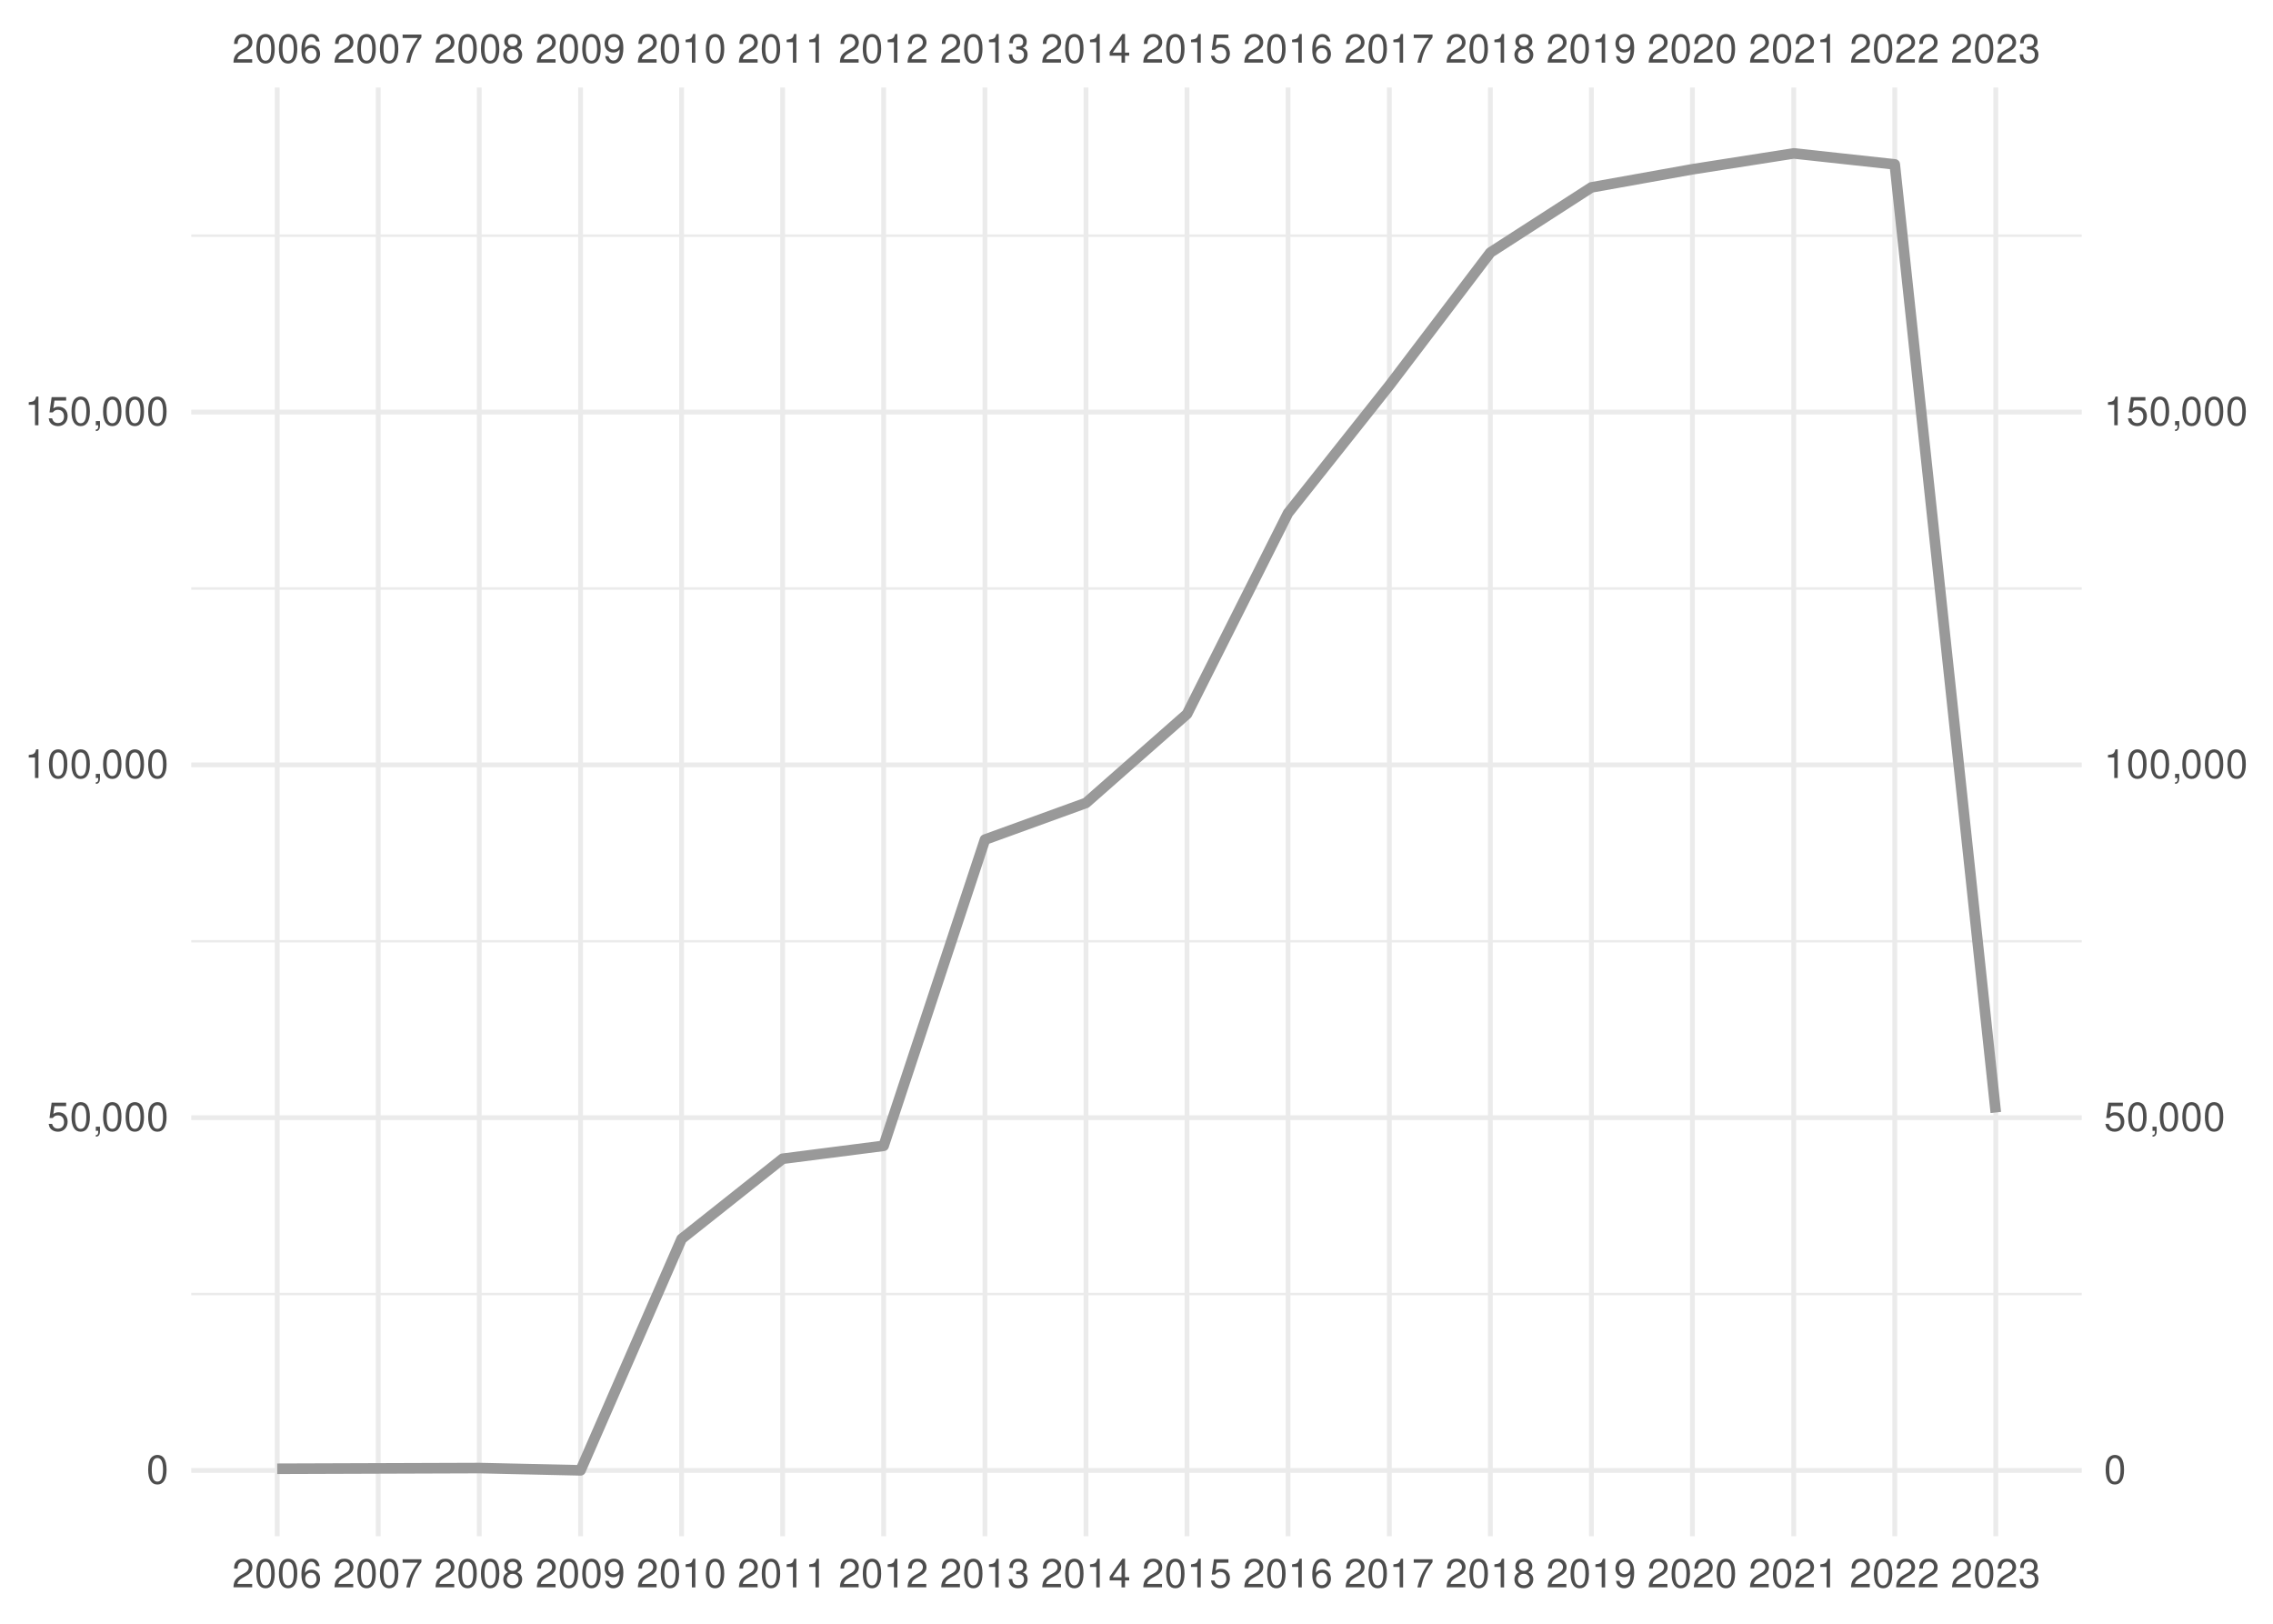
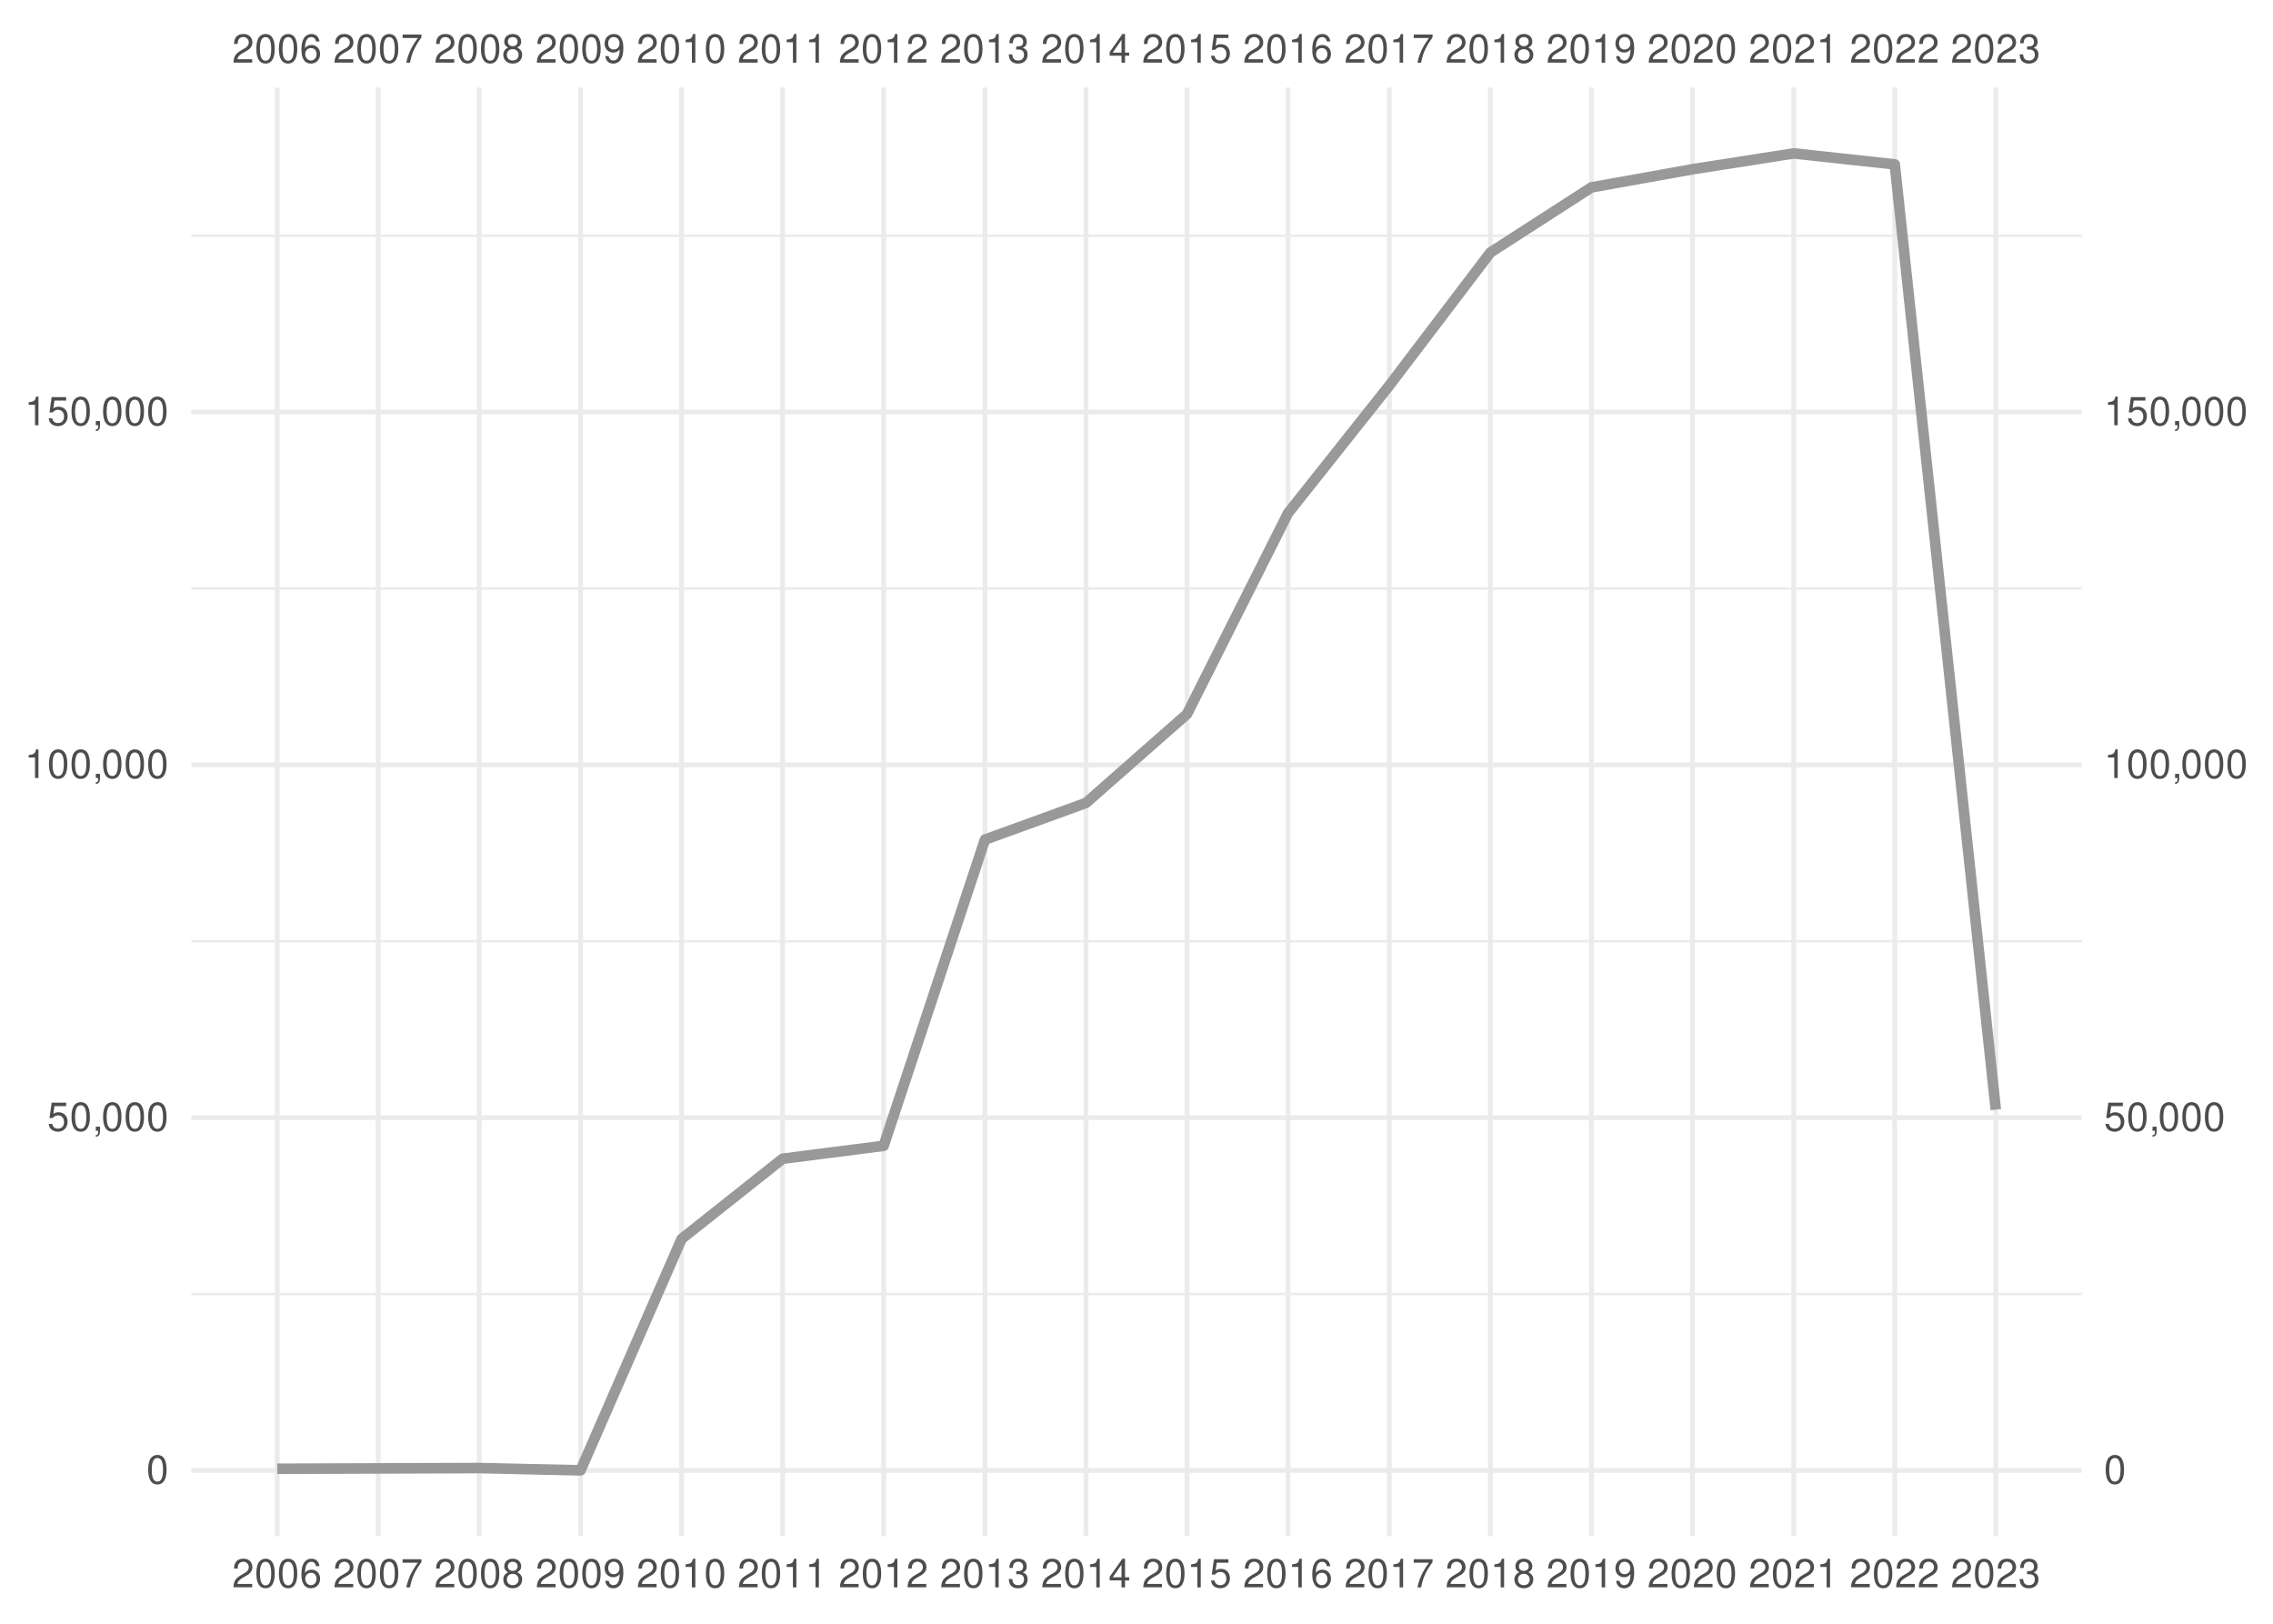
<svg xmlns="http://www.w3.org/2000/svg" xmlns:xlink="http://www.w3.org/1999/xlink" width="504pt" height="360pt" viewBox="0 0 504 360" version="1.1">
  <defs>
    <g>
      <symbol overflow="visible" id="glyph0-0">
        <path style="stroke:none;" d="" />
      </symbol>
      <symbol overflow="visible" id="glyph0-1">
        <path style="stroke:none;" d="M 4.453 -0.766 L 1.172 -0.766 C 1.25 -1.297 1.531 -1.625 2.297 -2.094 L 3.172 -2.594 C 4.047 -3.062 4.5 -3.719 4.5 -4.5 C 4.5 -5.031 4.281 -5.531 3.922 -5.875 C 3.547 -6.203 3.094 -6.359 2.5 -6.359 C 1.703 -6.359 1.125 -6.078 0.781 -5.531 C 0.547 -5.203 0.453 -4.797 0.438 -4.156 L 1.219 -4.156 C 1.234 -4.594 1.297 -4.844 1.406 -5.062 C 1.594 -5.438 2 -5.688 2.469 -5.688 C 3.172 -5.688 3.703 -5.172 3.703 -4.484 C 3.703 -3.969 3.406 -3.531 2.859 -3.219 L 2.047 -2.75 C 0.75 -2 0.375 -1.406 0.297 -0.016 L 4.453 -0.016 Z M 4.453 -0.766 " />
      </symbol>
      <symbol overflow="visible" id="glyph0-2">
        <path style="stroke:none;" d="M 2.422 -6.359 C 1.844 -6.359 1.312 -6.094 0.984 -5.672 C 0.578 -5.109 0.375 -4.25 0.375 -3.078 C 0.375 -0.938 1.078 0.203 2.422 0.203 C 3.734 0.203 4.453 -0.938 4.453 -3.031 C 4.453 -4.25 4.266 -5.078 3.859 -5.672 C 3.531 -6.109 3.016 -6.359 2.422 -6.359 Z M 2.422 -5.672 C 3.25 -5.672 3.672 -4.828 3.672 -3.094 C 3.672 -1.281 3.266 -0.438 2.406 -0.438 C 1.578 -0.438 1.172 -1.312 1.172 -3.062 C 1.172 -4.828 1.578 -5.672 2.422 -5.672 Z M 2.422 -5.672 " />
      </symbol>
      <symbol overflow="visible" id="glyph0-3">
        <path style="stroke:none;" d="M 4.375 -4.703 C 4.234 -5.75 3.562 -6.359 2.609 -6.359 C 1.922 -6.359 1.312 -6.031 0.938 -5.453 C 0.547 -4.828 0.375 -4.062 0.375 -2.906 C 0.375 -1.828 0.531 -1.156 0.906 -0.594 C 1.234 -0.078 1.781 0.203 2.469 0.203 C 3.656 0.203 4.516 -0.688 4.516 -1.922 C 4.516 -3.094 3.719 -3.922 2.609 -3.922 C 1.984 -3.922 1.5 -3.688 1.172 -3.234 C 1.172 -4.797 1.672 -5.672 2.562 -5.672 C 3.109 -5.672 3.484 -5.328 3.609 -4.703 Z M 2.5 -3.234 C 3.25 -3.234 3.719 -2.703 3.719 -1.859 C 3.719 -1.062 3.188 -0.484 2.484 -0.484 C 1.766 -0.484 1.219 -1.094 1.219 -1.906 C 1.219 -2.688 1.734 -3.234 2.5 -3.234 Z M 2.5 -3.234 " />
      </symbol>
      <symbol overflow="visible" id="glyph0-4">
        <path style="stroke:none;" d="M 4.578 -6.234 L 0.406 -6.234 L 0.406 -5.469 L 3.781 -5.469 C 2.281 -3.359 1.688 -2.047 1.219 0 L 2.047 0 C 2.391 -2 3.172 -3.719 4.578 -5.594 Z M 4.578 -6.234 " />
      </symbol>
      <symbol overflow="visible" id="glyph0-5">
        <path style="stroke:none;" d="M 3.438 -3.359 C 4.094 -3.75 4.297 -4.062 4.297 -4.656 C 4.297 -5.672 3.531 -6.359 2.422 -6.359 C 1.312 -6.359 0.547 -5.672 0.547 -4.672 C 0.547 -4.062 0.75 -3.75 1.391 -3.359 C 0.672 -2.984 0.328 -2.469 0.328 -1.766 C 0.328 -0.609 1.172 0.203 2.422 0.203 C 3.656 0.203 4.516 -0.609 4.516 -1.766 C 4.516 -2.469 4.156 -2.984 3.438 -3.359 Z M 2.422 -5.672 C 3.078 -5.672 3.5 -5.281 3.5 -4.641 C 3.5 -4.047 3.062 -3.656 2.422 -3.656 C 1.766 -3.656 1.344 -4.047 1.344 -4.656 C 1.344 -5.281 1.766 -5.672 2.422 -5.672 Z M 2.422 -3 C 3.188 -3 3.719 -2.484 3.719 -1.75 C 3.719 -0.984 3.203 -0.484 2.406 -0.484 C 1.641 -0.484 1.125 -1 1.125 -1.734 C 1.125 -2.5 1.641 -3 2.422 -3 Z M 2.422 -3 " />
      </symbol>
      <symbol overflow="visible" id="glyph0-6">
        <path style="stroke:none;" d="M 0.469 -1.453 C 0.609 -0.406 1.281 0.203 2.234 0.203 C 2.922 0.203 3.547 -0.125 3.922 -0.703 C 4.297 -1.328 4.484 -2.109 4.484 -3.25 C 4.484 -4.328 4.312 -5 3.953 -5.562 C 3.609 -6.094 3.062 -6.359 2.375 -6.359 C 1.188 -6.359 0.328 -5.469 0.328 -4.234 C 0.328 -3.062 1.125 -2.25 2.25 -2.25 C 2.844 -2.25 3.281 -2.453 3.672 -2.938 C 3.672 -1.359 3.172 -0.484 2.281 -0.484 C 1.734 -0.484 1.359 -0.828 1.234 -1.453 Z M 2.359 -5.688 C 3.094 -5.688 3.641 -5.078 3.641 -4.25 C 3.641 -3.469 3.109 -2.922 2.344 -2.922 C 1.594 -2.922 1.125 -3.453 1.125 -4.297 C 1.125 -5.109 1.641 -5.688 2.359 -5.688 Z M 2.359 -5.688 " />
      </symbol>
      <symbol overflow="visible" id="glyph0-7">
        <path style="stroke:none;" d="M 2.281 -4.531 L 2.281 0 L 3.047 0 L 3.047 -6.359 L 2.547 -6.359 C 2.266 -5.391 2.094 -5.25 0.891 -5.094 L 0.891 -4.531 Z M 2.281 -4.531 " />
      </symbol>
      <symbol overflow="visible" id="glyph0-8">
        <path style="stroke:none;" d="M 1.938 -2.922 L 2.359 -2.922 C 3.203 -2.922 3.656 -2.531 3.656 -1.766 C 3.656 -0.969 3.172 -0.484 2.375 -0.484 C 1.516 -0.484 1.109 -0.922 1.062 -1.844 L 0.281 -1.844 C 0.312 -1.344 0.406 -1 0.547 -0.719 C 0.875 -0.109 1.484 0.203 2.344 0.203 C 3.625 0.203 4.453 -0.578 4.453 -1.781 C 4.453 -2.594 4.141 -3.031 3.391 -3.297 C 3.969 -3.531 4.266 -3.969 4.266 -4.609 C 4.266 -5.703 3.547 -6.359 2.359 -6.359 C 1.109 -6.359 0.438 -5.656 0.406 -4.312 L 1.188 -4.312 C 1.203 -4.703 1.234 -4.922 1.328 -5.109 C 1.5 -5.469 1.891 -5.688 2.375 -5.688 C 3.062 -5.688 3.469 -5.266 3.469 -4.578 C 3.469 -4.141 3.312 -3.859 2.969 -3.719 C 2.766 -3.625 2.484 -3.594 1.938 -3.578 Z M 1.938 -2.922 " />
      </symbol>
      <symbol overflow="visible" id="glyph0-9">
        <path style="stroke:none;" d="M 2.875 -1.547 L 2.875 0 L 3.656 0 L 3.656 -1.547 L 4.578 -1.547 L 4.578 -2.234 L 3.656 -2.234 L 3.656 -6.359 L 3.078 -6.359 L 0.25 -2.359 L 0.25 -1.547 Z M 2.875 -2.234 L 0.922 -2.234 L 2.875 -5.047 Z M 2.875 -2.234 " />
      </symbol>
      <symbol overflow="visible" id="glyph0-10">
        <path style="stroke:none;" d="M 4.188 -6.234 L 0.969 -6.234 L 0.5 -2.844 L 1.219 -2.844 C 1.578 -3.266 1.875 -3.422 2.359 -3.422 C 3.203 -3.422 3.719 -2.844 3.719 -1.922 C 3.719 -1.031 3.203 -0.484 2.359 -0.484 C 1.688 -0.484 1.266 -0.828 1.078 -1.531 L 0.312 -1.531 C 0.406 -1.016 0.5 -0.781 0.688 -0.547 C 1.031 -0.078 1.672 0.203 2.375 0.203 C 3.641 0.203 4.516 -0.719 4.516 -2.031 C 4.516 -3.266 3.688 -4.109 2.5 -4.109 C 2.062 -4.109 1.703 -4 1.344 -3.734 L 1.594 -5.469 L 4.188 -5.469 Z M 4.188 -6.234 " />
      </symbol>
      <symbol overflow="visible" id="glyph0-11">
        <path style="stroke:none;" d="M 0.766 -0.922 L 0.766 0 L 1.297 0 L 1.297 0.156 C 1.297 0.766 1.172 0.938 0.766 0.953 L 0.766 1.297 C 1.344 1.312 1.688 0.891 1.688 0.141 L 1.688 -0.922 Z M 0.766 -0.922 " />
      </symbol>
    </g>
    <clipPath id="clip1">
      <path d="M 42.41 286 L 461.59 286 L 461.59 288 L 42.41 288 Z M 42.41 286 " />
    </clipPath>
    <clipPath id="clip2">
      <path d="M 42.41 208 L 461.59 208 L 461.59 209 L 42.41 209 Z M 42.41 208 " />
    </clipPath>
    <clipPath id="clip3">
      <path d="M 42.41 130 L 461.59 130 L 461.59 131 L 42.41 131 Z M 42.41 130 " />
    </clipPath>
    <clipPath id="clip4">
      <path d="M 42.41 51 L 461.59 51 L 461.59 53 L 42.41 53 Z M 42.41 51 " />
    </clipPath>
    <clipPath id="clip5">
      <path d="M 42.41 325 L 461.59 325 L 461.59 327 L 42.41 327 Z M 42.41 325 " />
    </clipPath>
    <clipPath id="clip6">
      <path d="M 42.41 247 L 461.59 247 L 461.59 249 L 42.41 249 Z M 42.41 247 " />
    </clipPath>
    <clipPath id="clip7">
      <path d="M 42.41 169 L 461.59 169 L 461.59 171 L 42.41 171 Z M 42.41 169 " />
    </clipPath>
    <clipPath id="clip8">
      <path d="M 42.41 90 L 461.59 90 L 461.59 92 L 42.41 92 Z M 42.41 90 " />
    </clipPath>
    <clipPath id="clip9">
      <path d="M 60 19.41 L 62 19.41 L 62 340.59 L 60 340.59 Z M 60 19.41 " />
    </clipPath>
    <clipPath id="clip10">
      <path d="M 83 19.41 L 85 19.41 L 85 340.59 L 83 340.59 Z M 83 19.41 " />
    </clipPath>
    <clipPath id="clip11">
      <path d="M 105 19.41 L 107 19.41 L 107 340.59 L 105 340.59 Z M 105 19.41 " />
    </clipPath>
    <clipPath id="clip12">
      <path d="M 128 19.41 L 130 19.41 L 130 340.59 L 128 340.59 Z M 128 19.41 " />
    </clipPath>
    <clipPath id="clip13">
      <path d="M 150 19.41 L 152 19.41 L 152 340.59 L 150 340.59 Z M 150 19.41 " />
    </clipPath>
    <clipPath id="clip14">
      <path d="M 173 19.41 L 175 19.41 L 175 340.59 L 173 340.59 Z M 173 19.41 " />
    </clipPath>
    <clipPath id="clip15">
      <path d="M 195 19.41 L 197 19.41 L 197 340.59 L 195 340.59 Z M 195 19.41 " />
    </clipPath>
    <clipPath id="clip16">
      <path d="M 217 19.41 L 219 19.41 L 219 340.59 L 217 340.59 Z M 217 19.41 " />
    </clipPath>
    <clipPath id="clip17">
      <path d="M 240 19.41 L 242 19.41 L 242 340.59 L 240 340.59 Z M 240 19.41 " />
    </clipPath>
    <clipPath id="clip18">
      <path d="M 262 19.41 L 264 19.41 L 264 340.59 L 262 340.59 Z M 262 19.41 " />
    </clipPath>
    <clipPath id="clip19">
      <path d="M 285 19.41 L 287 19.41 L 287 340.59 L 285 340.59 Z M 285 19.41 " />
    </clipPath>
    <clipPath id="clip20">
      <path d="M 307 19.41 L 309 19.41 L 309 340.59 L 307 340.59 Z M 307 19.41 " />
    </clipPath>
    <clipPath id="clip21">
      <path d="M 329 19.41 L 331 19.41 L 331 340.59 L 329 340.59 Z M 329 19.41 " />
    </clipPath>
    <clipPath id="clip22">
      <path d="M 352 19.41 L 354 19.41 L 354 340.59 L 352 340.59 Z M 352 19.41 " />
    </clipPath>
    <clipPath id="clip23">
      <path d="M 374 19.41 L 376 19.41 L 376 340.59 L 374 340.59 Z M 374 19.41 " />
    </clipPath>
    <clipPath id="clip24">
      <path d="M 397 19.41 L 399 19.41 L 399 340.59 L 397 340.59 Z M 397 19.41 " />
    </clipPath>
    <clipPath id="clip25">
      <path d="M 419 19.41 L 421 19.41 L 421 340.59 L 419 340.59 Z M 419 19.41 " />
    </clipPath>
    <clipPath id="clip26">
      <path d="M 442 19.41 L 444 19.41 L 444 340.59 L 442 340.59 Z M 442 19.41 " />
    </clipPath>
  </defs>
  <g id="surface41">
    <rect x="0" y="0" width="504" height="360" style="fill:rgb(100%,100%,100%);fill-opacity:1;stroke:none;" />
    <g clip-path="url(#clip1)" clip-rule="nonzero">
      <path style="fill:none;stroke-width:0.533;stroke-linecap:butt;stroke-linejoin:round;stroke:rgb(92.157%,92.157%,92.157%);stroke-opacity:1;stroke-miterlimit:10;" d="M 42.41 286.902 L 461.59 286.902 " />
    </g>
    <g clip-path="url(#clip2)" clip-rule="nonzero">
      <path style="fill:none;stroke-width:0.533;stroke-linecap:butt;stroke-linejoin:round;stroke:rgb(92.157%,92.157%,92.157%);stroke-opacity:1;stroke-miterlimit:10;" d="M 42.41 208.688 L 461.59 208.688 " />
    </g>
    <g clip-path="url(#clip3)" clip-rule="nonzero">
      <path style="fill:none;stroke-width:0.533;stroke-linecap:butt;stroke-linejoin:round;stroke:rgb(92.157%,92.157%,92.157%);stroke-opacity:1;stroke-miterlimit:10;" d="M 42.41 130.473 L 461.59 130.473 " />
    </g>
    <g clip-path="url(#clip4)" clip-rule="nonzero">
      <path style="fill:none;stroke-width:0.533;stroke-linecap:butt;stroke-linejoin:round;stroke:rgb(92.157%,92.157%,92.157%);stroke-opacity:1;stroke-miterlimit:10;" d="M 42.41 52.258 L 461.59 52.258 " />
    </g>
    <g clip-path="url(#clip5)" clip-rule="nonzero">
      <path style="fill:none;stroke-width:1.067;stroke-linecap:butt;stroke-linejoin:round;stroke:rgb(92.157%,92.157%,92.157%);stroke-opacity:1;stroke-miterlimit:10;" d="M 42.41 326.012 L 461.59 326.012 " />
    </g>
    <g clip-path="url(#clip6)" clip-rule="nonzero">
      <path style="fill:none;stroke-width:1.067;stroke-linecap:butt;stroke-linejoin:round;stroke:rgb(92.157%,92.157%,92.157%);stroke-opacity:1;stroke-miterlimit:10;" d="M 42.41 247.797 L 461.59 247.797 " />
    </g>
    <g clip-path="url(#clip7)" clip-rule="nonzero">
      <path style="fill:none;stroke-width:1.067;stroke-linecap:butt;stroke-linejoin:round;stroke:rgb(92.157%,92.157%,92.157%);stroke-opacity:1;stroke-miterlimit:10;" d="M 42.41 169.578 L 461.59 169.578 " />
    </g>
    <g clip-path="url(#clip8)" clip-rule="nonzero">
      <path style="fill:none;stroke-width:1.067;stroke-linecap:butt;stroke-linejoin:round;stroke:rgb(92.157%,92.157%,92.157%);stroke-opacity:1;stroke-miterlimit:10;" d="M 42.41 91.363 L 461.59 91.363 " />
    </g>
    <g clip-path="url(#clip9)" clip-rule="nonzero">
      <path style="fill:none;stroke-width:1.067;stroke-linecap:butt;stroke-linejoin:round;stroke:rgb(92.157%,92.157%,92.157%);stroke-opacity:1;stroke-miterlimit:10;" d="M 61.465 340.59 L 61.465 19.41 " />
    </g>
    <g clip-path="url(#clip10)" clip-rule="nonzero">
      <path style="fill:none;stroke-width:1.067;stroke-linecap:butt;stroke-linejoin:round;stroke:rgb(92.157%,92.157%,92.157%);stroke-opacity:1;stroke-miterlimit:10;" d="M 83.867 340.59 L 83.867 19.41 " />
    </g>
    <g clip-path="url(#clip11)" clip-rule="nonzero">
      <path style="fill:none;stroke-width:1.067;stroke-linecap:butt;stroke-linejoin:round;stroke:rgb(92.157%,92.157%,92.157%);stroke-opacity:1;stroke-miterlimit:10;" d="M 106.266 340.59 L 106.266 19.41 " />
    </g>
    <g clip-path="url(#clip12)" clip-rule="nonzero">
      <path style="fill:none;stroke-width:1.067;stroke-linecap:butt;stroke-linejoin:round;stroke:rgb(92.157%,92.157%,92.157%);stroke-opacity:1;stroke-miterlimit:10;" d="M 128.73 340.59 L 128.73 19.41 " />
    </g>
    <g clip-path="url(#clip13)" clip-rule="nonzero">
      <path style="fill:none;stroke-width:1.067;stroke-linecap:butt;stroke-linejoin:round;stroke:rgb(92.157%,92.157%,92.157%);stroke-opacity:1;stroke-miterlimit:10;" d="M 151.133 340.59 L 151.133 19.41 " />
    </g>
    <g clip-path="url(#clip14)" clip-rule="nonzero">
      <path style="fill:none;stroke-width:1.067;stroke-linecap:butt;stroke-linejoin:round;stroke:rgb(92.157%,92.157%,92.157%);stroke-opacity:1;stroke-miterlimit:10;" d="M 173.535 340.59 L 173.535 19.41 " />
    </g>
    <g clip-path="url(#clip15)" clip-rule="nonzero">
      <path style="fill:none;stroke-width:1.067;stroke-linecap:butt;stroke-linejoin:round;stroke:rgb(92.157%,92.157%,92.157%);stroke-opacity:1;stroke-miterlimit:10;" d="M 195.934 340.59 L 195.934 19.41 " />
    </g>
    <g clip-path="url(#clip16)" clip-rule="nonzero">
      <path style="fill:none;stroke-width:1.067;stroke-linecap:butt;stroke-linejoin:round;stroke:rgb(92.157%,92.157%,92.157%);stroke-opacity:1;stroke-miterlimit:10;" d="M 218.398 340.59 L 218.398 19.41 " />
    </g>
    <g clip-path="url(#clip17)" clip-rule="nonzero">
      <path style="fill:none;stroke-width:1.067;stroke-linecap:butt;stroke-linejoin:round;stroke:rgb(92.157%,92.157%,92.157%);stroke-opacity:1;stroke-miterlimit:10;" d="M 240.801 340.59 L 240.801 19.41 " />
    </g>
    <g clip-path="url(#clip18)" clip-rule="nonzero">
      <path style="fill:none;stroke-width:1.067;stroke-linecap:butt;stroke-linejoin:round;stroke:rgb(92.157%,92.157%,92.157%);stroke-opacity:1;stroke-miterlimit:10;" d="M 263.199 340.59 L 263.199 19.41 " />
    </g>
    <g clip-path="url(#clip19)" clip-rule="nonzero">
      <path style="fill:none;stroke-width:1.067;stroke-linecap:butt;stroke-linejoin:round;stroke:rgb(92.157%,92.157%,92.157%);stroke-opacity:1;stroke-miterlimit:10;" d="M 285.602 340.59 L 285.602 19.41 " />
    </g>
    <g clip-path="url(#clip20)" clip-rule="nonzero">
      <path style="fill:none;stroke-width:1.067;stroke-linecap:butt;stroke-linejoin:round;stroke:rgb(92.157%,92.157%,92.157%);stroke-opacity:1;stroke-miterlimit:10;" d="M 308.066 340.59 L 308.066 19.41 " />
    </g>
    <g clip-path="url(#clip21)" clip-rule="nonzero">
      <path style="fill:none;stroke-width:1.067;stroke-linecap:butt;stroke-linejoin:round;stroke:rgb(92.157%,92.157%,92.157%);stroke-opacity:1;stroke-miterlimit:10;" d="M 330.465 340.59 L 330.465 19.41 " />
    </g>
    <g clip-path="url(#clip22)" clip-rule="nonzero">
      <path style="fill:none;stroke-width:1.067;stroke-linecap:butt;stroke-linejoin:round;stroke:rgb(92.157%,92.157%,92.157%);stroke-opacity:1;stroke-miterlimit:10;" d="M 352.867 340.59 L 352.867 19.41 " />
    </g>
    <g clip-path="url(#clip23)" clip-rule="nonzero">
      <path style="fill:none;stroke-width:1.067;stroke-linecap:butt;stroke-linejoin:round;stroke:rgb(92.157%,92.157%,92.157%);stroke-opacity:1;stroke-miterlimit:10;" d="M 375.27 340.59 L 375.27 19.41 " />
    </g>
    <g clip-path="url(#clip24)" clip-rule="nonzero">
      <path style="fill:none;stroke-width:1.067;stroke-linecap:butt;stroke-linejoin:round;stroke:rgb(92.157%,92.157%,92.157%);stroke-opacity:1;stroke-miterlimit:10;" d="M 397.734 340.59 L 397.734 19.41 " />
    </g>
    <g clip-path="url(#clip25)" clip-rule="nonzero">
      <path style="fill:none;stroke-width:1.067;stroke-linecap:butt;stroke-linejoin:round;stroke:rgb(92.157%,92.157%,92.157%);stroke-opacity:1;stroke-miterlimit:10;" d="M 420.133 340.59 L 420.133 19.41 " />
    </g>
    <g clip-path="url(#clip26)" clip-rule="nonzero">
      <path style="fill:none;stroke-width:1.067;stroke-linecap:butt;stroke-linejoin:round;stroke:rgb(92.157%,92.157%,92.157%);stroke-opacity:1;stroke-miterlimit:10;" d="M 442.535 340.59 L 442.535 19.41 " />
    </g>
-     <path style="fill:none;stroke-width:2.347;stroke-linecap:butt;stroke-linejoin:round;stroke:rgb(60%,60%,60%);stroke-opacity:1;stroke-miterlimit:10;" d="M 61.465 325.637 L 106.266 325.484 L 128.73 325.988 L 151.133 274.68 L 173.535 256.906 L 195.934 254.039 L 218.398 186.152 L 240.801 178.02 L 263.199 158.309 L 285.602 113.762 L 308.066 85.469 L 330.465 55.988 L 352.867 41.547 L 375.27 37.531 L 397.734 34.012 L 420.133 36.445 L 442.535 246.645 " />
+     <path style="fill:none;stroke-width:2.347;stroke-linecap:butt;stroke-linejoin:round;stroke:rgb(60%,60%,60%);stroke-opacity:1;stroke-miterlimit:10;" d="M 61.465 325.637 L 106.266 325.484 L 128.73 325.988 L 151.133 274.68 L 173.535 256.906 L 195.934 254.039 L 218.398 186.152 L 240.801 178.02 L 263.199 158.309 L 285.602 113.762 L 308.066 85.469 L 330.465 55.988 L 352.867 41.547 L 375.27 37.531 L 397.734 34.012 L 420.133 36.445 L 442.535 246.008 " />
    <g style="fill:rgb(30.196%,30.196%,30.196%);fill-opacity:1;">
      <use xlink:href="#glyph0-1" x="51.465" y="13.896" />
      <use xlink:href="#glyph0-2" x="56.465" y="13.896" />
      <use xlink:href="#glyph0-2" x="61.465" y="13.896" />
      <use xlink:href="#glyph0-3" x="66.465" y="13.896" />
    </g>
    <g style="fill:rgb(30.196%,30.196%,30.196%);fill-opacity:1;">
      <use xlink:href="#glyph0-1" x="73.867" y="13.896" />
      <use xlink:href="#glyph0-2" x="78.867" y="13.896" />
      <use xlink:href="#glyph0-2" x="83.867" y="13.896" />
      <use xlink:href="#glyph0-4" x="88.867" y="13.896" />
    </g>
    <g style="fill:rgb(30.196%,30.196%,30.196%);fill-opacity:1;">
      <use xlink:href="#glyph0-1" x="96.266" y="13.896" />
      <use xlink:href="#glyph0-2" x="101.266" y="13.896" />
      <use xlink:href="#glyph0-2" x="106.266" y="13.896" />
      <use xlink:href="#glyph0-5" x="111.266" y="13.896" />
    </g>
    <g style="fill:rgb(30.196%,30.196%,30.196%);fill-opacity:1;">
      <use xlink:href="#glyph0-1" x="118.73" y="13.896" />
      <use xlink:href="#glyph0-2" x="123.73" y="13.896" />
      <use xlink:href="#glyph0-2" x="128.73" y="13.896" />
      <use xlink:href="#glyph0-6" x="133.73" y="13.896" />
    </g>
    <g style="fill:rgb(30.196%,30.196%,30.196%);fill-opacity:1;">
      <use xlink:href="#glyph0-1" x="141.133" y="13.896" />
      <use xlink:href="#glyph0-2" x="146.133" y="13.896" />
      <use xlink:href="#glyph0-7" x="151.133" y="13.896" />
      <use xlink:href="#glyph0-2" x="156.133" y="13.896" />
    </g>
    <g style="fill:rgb(30.196%,30.196%,30.196%);fill-opacity:1;">
      <use xlink:href="#glyph0-1" x="163.535" y="13.896" />
      <use xlink:href="#glyph0-2" x="168.535" y="13.896" />
      <use xlink:href="#glyph0-7" x="173.535" y="13.896" />
      <use xlink:href="#glyph0-7" x="178.535" y="13.896" />
    </g>
    <g style="fill:rgb(30.196%,30.196%,30.196%);fill-opacity:1;">
      <use xlink:href="#glyph0-1" x="185.934" y="13.896" />
      <use xlink:href="#glyph0-2" x="190.934" y="13.896" />
      <use xlink:href="#glyph0-7" x="195.934" y="13.896" />
      <use xlink:href="#glyph0-1" x="200.934" y="13.896" />
    </g>
    <g style="fill:rgb(30.196%,30.196%,30.196%);fill-opacity:1;">
      <use xlink:href="#glyph0-1" x="208.398" y="13.896" />
      <use xlink:href="#glyph0-2" x="213.398" y="13.896" />
      <use xlink:href="#glyph0-7" x="218.398" y="13.896" />
      <use xlink:href="#glyph0-8" x="223.398" y="13.896" />
    </g>
    <g style="fill:rgb(30.196%,30.196%,30.196%);fill-opacity:1;">
      <use xlink:href="#glyph0-1" x="230.801" y="13.896" />
      <use xlink:href="#glyph0-2" x="235.801" y="13.896" />
      <use xlink:href="#glyph0-7" x="240.801" y="13.896" />
      <use xlink:href="#glyph0-9" x="245.801" y="13.896" />
    </g>
    <g style="fill:rgb(30.196%,30.196%,30.196%);fill-opacity:1;">
      <use xlink:href="#glyph0-1" x="253.199" y="13.896" />
      <use xlink:href="#glyph0-2" x="258.199" y="13.896" />
      <use xlink:href="#glyph0-7" x="263.199" y="13.896" />
      <use xlink:href="#glyph0-10" x="268.199" y="13.896" />
    </g>
    <g style="fill:rgb(30.196%,30.196%,30.196%);fill-opacity:1;">
      <use xlink:href="#glyph0-1" x="275.602" y="13.896" />
      <use xlink:href="#glyph0-2" x="280.602" y="13.896" />
      <use xlink:href="#glyph0-7" x="285.602" y="13.896" />
      <use xlink:href="#glyph0-3" x="290.602" y="13.896" />
    </g>
    <g style="fill:rgb(30.196%,30.196%,30.196%);fill-opacity:1;">
      <use xlink:href="#glyph0-1" x="298.066" y="13.896" />
      <use xlink:href="#glyph0-2" x="303.066" y="13.896" />
      <use xlink:href="#glyph0-7" x="308.066" y="13.896" />
      <use xlink:href="#glyph0-4" x="313.066" y="13.896" />
    </g>
    <g style="fill:rgb(30.196%,30.196%,30.196%);fill-opacity:1;">
      <use xlink:href="#glyph0-1" x="320.465" y="13.896" />
      <use xlink:href="#glyph0-2" x="325.465" y="13.896" />
      <use xlink:href="#glyph0-7" x="330.465" y="13.896" />
      <use xlink:href="#glyph0-5" x="335.465" y="13.896" />
    </g>
    <g style="fill:rgb(30.196%,30.196%,30.196%);fill-opacity:1;">
      <use xlink:href="#glyph0-1" x="342.867" y="13.896" />
      <use xlink:href="#glyph0-2" x="347.867" y="13.896" />
      <use xlink:href="#glyph0-7" x="352.867" y="13.896" />
      <use xlink:href="#glyph0-6" x="357.867" y="13.896" />
    </g>
    <g style="fill:rgb(30.196%,30.196%,30.196%);fill-opacity:1;">
      <use xlink:href="#glyph0-1" x="365.27" y="13.896" />
      <use xlink:href="#glyph0-2" x="370.27" y="13.896" />
      <use xlink:href="#glyph0-1" x="375.27" y="13.896" />
      <use xlink:href="#glyph0-2" x="380.27" y="13.896" />
    </g>
    <g style="fill:rgb(30.196%,30.196%,30.196%);fill-opacity:1;">
      <use xlink:href="#glyph0-1" x="387.734" y="13.896" />
      <use xlink:href="#glyph0-2" x="392.734" y="13.896" />
      <use xlink:href="#glyph0-1" x="397.734" y="13.896" />
      <use xlink:href="#glyph0-7" x="402.734" y="13.896" />
    </g>
    <g style="fill:rgb(30.196%,30.196%,30.196%);fill-opacity:1;">
      <use xlink:href="#glyph0-1" x="410.133" y="13.896" />
      <use xlink:href="#glyph0-2" x="415.133" y="13.896" />
      <use xlink:href="#glyph0-1" x="420.133" y="13.896" />
      <use xlink:href="#glyph0-1" x="425.133" y="13.896" />
    </g>
    <g style="fill:rgb(30.196%,30.196%,30.196%);fill-opacity:1;">
      <use xlink:href="#glyph0-1" x="432.535" y="13.896" />
      <use xlink:href="#glyph0-2" x="437.535" y="13.896" />
      <use xlink:href="#glyph0-1" x="442.535" y="13.896" />
      <use xlink:href="#glyph0-8" x="447.535" y="13.896" />
    </g>
    <g style="fill:rgb(30.196%,30.196%,30.196%);fill-opacity:1;">
      <use xlink:href="#glyph0-2" x="32.48" y="328.927" />
    </g>
    <g style="fill:rgb(30.196%,30.196%,30.196%);fill-opacity:1;">
      <use xlink:href="#glyph0-10" x="10.48" y="250.712" />
      <use xlink:href="#glyph0-2" x="15.48" y="250.712" />
      <use xlink:href="#glyph0-11" x="20.48" y="250.712" />
      <use xlink:href="#glyph0-2" x="22.48" y="250.712" />
      <use xlink:href="#glyph0-2" x="27.48" y="250.712" />
      <use xlink:href="#glyph0-2" x="32.48" y="250.712" />
    </g>
    <g style="fill:rgb(30.196%,30.196%,30.196%);fill-opacity:1;">
      <use xlink:href="#glyph0-7" x="5.48" y="172.493" />
      <use xlink:href="#glyph0-2" x="10.48" y="172.493" />
      <use xlink:href="#glyph0-2" x="15.48" y="172.493" />
      <use xlink:href="#glyph0-11" x="20.48" y="172.493" />
      <use xlink:href="#glyph0-2" x="22.48" y="172.493" />
      <use xlink:href="#glyph0-2" x="27.48" y="172.493" />
      <use xlink:href="#glyph0-2" x="32.48" y="172.493" />
    </g>
    <g style="fill:rgb(30.196%,30.196%,30.196%);fill-opacity:1;">
      <use xlink:href="#glyph0-7" x="5.48" y="94.278" />
      <use xlink:href="#glyph0-10" x="10.48" y="94.278" />
      <use xlink:href="#glyph0-2" x="15.48" y="94.278" />
      <use xlink:href="#glyph0-11" x="20.48" y="94.278" />
      <use xlink:href="#glyph0-2" x="22.48" y="94.278" />
      <use xlink:href="#glyph0-2" x="27.48" y="94.278" />
      <use xlink:href="#glyph0-2" x="32.48" y="94.278" />
    </g>
    <g style="fill:rgb(30.196%,30.196%,30.196%);fill-opacity:1;">
      <use xlink:href="#glyph0-2" x="466.52" y="328.927" />
    </g>
    <g style="fill:rgb(30.196%,30.196%,30.196%);fill-opacity:1;">
      <use xlink:href="#glyph0-10" x="466.52" y="250.712" />
      <use xlink:href="#glyph0-2" x="471.52" y="250.712" />
      <use xlink:href="#glyph0-11" x="476.52" y="250.712" />
      <use xlink:href="#glyph0-2" x="478.52" y="250.712" />
      <use xlink:href="#glyph0-2" x="483.52" y="250.712" />
      <use xlink:href="#glyph0-2" x="488.52" y="250.712" />
    </g>
    <g style="fill:rgb(30.196%,30.196%,30.196%);fill-opacity:1;">
      <use xlink:href="#glyph0-7" x="466.52" y="172.493" />
      <use xlink:href="#glyph0-2" x="471.52" y="172.493" />
      <use xlink:href="#glyph0-2" x="476.52" y="172.493" />
      <use xlink:href="#glyph0-11" x="481.52" y="172.493" />
      <use xlink:href="#glyph0-2" x="483.52" y="172.493" />
      <use xlink:href="#glyph0-2" x="488.52" y="172.493" />
      <use xlink:href="#glyph0-2" x="493.52" y="172.493" />
    </g>
    <g style="fill:rgb(30.196%,30.196%,30.196%);fill-opacity:1;">
      <use xlink:href="#glyph0-7" x="466.52" y="94.278" />
      <use xlink:href="#glyph0-10" x="471.52" y="94.278" />
      <use xlink:href="#glyph0-2" x="476.52" y="94.278" />
      <use xlink:href="#glyph0-11" x="481.52" y="94.278" />
      <use xlink:href="#glyph0-2" x="483.52" y="94.278" />
      <use xlink:href="#glyph0-2" x="488.52" y="94.278" />
      <use xlink:href="#glyph0-2" x="493.52" y="94.278" />
    </g>
    <g style="fill:rgb(30.196%,30.196%,30.196%);fill-opacity:1;">
      <use xlink:href="#glyph0-1" x="51.465" y="351.935" />
      <use xlink:href="#glyph0-2" x="56.465" y="351.935" />
      <use xlink:href="#glyph0-2" x="61.465" y="351.935" />
      <use xlink:href="#glyph0-3" x="66.465" y="351.935" />
    </g>
    <g style="fill:rgb(30.196%,30.196%,30.196%);fill-opacity:1;">
      <use xlink:href="#glyph0-1" x="73.867" y="351.935" />
      <use xlink:href="#glyph0-2" x="78.867" y="351.935" />
      <use xlink:href="#glyph0-2" x="83.867" y="351.935" />
      <use xlink:href="#glyph0-4" x="88.867" y="351.935" />
    </g>
    <g style="fill:rgb(30.196%,30.196%,30.196%);fill-opacity:1;">
      <use xlink:href="#glyph0-1" x="96.266" y="351.935" />
      <use xlink:href="#glyph0-2" x="101.266" y="351.935" />
      <use xlink:href="#glyph0-2" x="106.266" y="351.935" />
      <use xlink:href="#glyph0-5" x="111.266" y="351.935" />
    </g>
    <g style="fill:rgb(30.196%,30.196%,30.196%);fill-opacity:1;">
      <use xlink:href="#glyph0-1" x="118.73" y="351.935" />
      <use xlink:href="#glyph0-2" x="123.73" y="351.935" />
      <use xlink:href="#glyph0-2" x="128.73" y="351.935" />
      <use xlink:href="#glyph0-6" x="133.73" y="351.935" />
    </g>
    <g style="fill:rgb(30.196%,30.196%,30.196%);fill-opacity:1;">
      <use xlink:href="#glyph0-1" x="141.133" y="351.935" />
      <use xlink:href="#glyph0-2" x="146.133" y="351.935" />
      <use xlink:href="#glyph0-7" x="151.133" y="351.935" />
      <use xlink:href="#glyph0-2" x="156.133" y="351.935" />
    </g>
    <g style="fill:rgb(30.196%,30.196%,30.196%);fill-opacity:1;">
      <use xlink:href="#glyph0-1" x="163.535" y="351.935" />
      <use xlink:href="#glyph0-2" x="168.535" y="351.935" />
      <use xlink:href="#glyph0-7" x="173.535" y="351.935" />
      <use xlink:href="#glyph0-7" x="178.535" y="351.935" />
    </g>
    <g style="fill:rgb(30.196%,30.196%,30.196%);fill-opacity:1;">
      <use xlink:href="#glyph0-1" x="185.934" y="351.935" />
      <use xlink:href="#glyph0-2" x="190.934" y="351.935" />
      <use xlink:href="#glyph0-7" x="195.934" y="351.935" />
      <use xlink:href="#glyph0-1" x="200.934" y="351.935" />
    </g>
    <g style="fill:rgb(30.196%,30.196%,30.196%);fill-opacity:1;">
      <use xlink:href="#glyph0-1" x="208.398" y="351.935" />
      <use xlink:href="#glyph0-2" x="213.398" y="351.935" />
      <use xlink:href="#glyph0-7" x="218.398" y="351.935" />
      <use xlink:href="#glyph0-8" x="223.398" y="351.935" />
    </g>
    <g style="fill:rgb(30.196%,30.196%,30.196%);fill-opacity:1;">
      <use xlink:href="#glyph0-1" x="230.801" y="351.935" />
      <use xlink:href="#glyph0-2" x="235.801" y="351.935" />
      <use xlink:href="#glyph0-7" x="240.801" y="351.935" />
      <use xlink:href="#glyph0-9" x="245.801" y="351.935" />
    </g>
    <g style="fill:rgb(30.196%,30.196%,30.196%);fill-opacity:1;">
      <use xlink:href="#glyph0-1" x="253.199" y="351.935" />
      <use xlink:href="#glyph0-2" x="258.199" y="351.935" />
      <use xlink:href="#glyph0-7" x="263.199" y="351.935" />
      <use xlink:href="#glyph0-10" x="268.199" y="351.935" />
    </g>
    <g style="fill:rgb(30.196%,30.196%,30.196%);fill-opacity:1;">
      <use xlink:href="#glyph0-1" x="275.602" y="351.935" />
      <use xlink:href="#glyph0-2" x="280.602" y="351.935" />
      <use xlink:href="#glyph0-7" x="285.602" y="351.935" />
      <use xlink:href="#glyph0-3" x="290.602" y="351.935" />
    </g>
    <g style="fill:rgb(30.196%,30.196%,30.196%);fill-opacity:1;">
      <use xlink:href="#glyph0-1" x="298.066" y="351.935" />
      <use xlink:href="#glyph0-2" x="303.066" y="351.935" />
      <use xlink:href="#glyph0-7" x="308.066" y="351.935" />
      <use xlink:href="#glyph0-4" x="313.066" y="351.935" />
    </g>
    <g style="fill:rgb(30.196%,30.196%,30.196%);fill-opacity:1;">
      <use xlink:href="#glyph0-1" x="320.465" y="351.935" />
      <use xlink:href="#glyph0-2" x="325.465" y="351.935" />
      <use xlink:href="#glyph0-7" x="330.465" y="351.935" />
      <use xlink:href="#glyph0-5" x="335.465" y="351.935" />
    </g>
    <g style="fill:rgb(30.196%,30.196%,30.196%);fill-opacity:1;">
      <use xlink:href="#glyph0-1" x="342.867" y="351.935" />
      <use xlink:href="#glyph0-2" x="347.867" y="351.935" />
      <use xlink:href="#glyph0-7" x="352.867" y="351.935" />
      <use xlink:href="#glyph0-6" x="357.867" y="351.935" />
    </g>
    <g style="fill:rgb(30.196%,30.196%,30.196%);fill-opacity:1;">
      <use xlink:href="#glyph0-1" x="365.27" y="351.935" />
      <use xlink:href="#glyph0-2" x="370.27" y="351.935" />
      <use xlink:href="#glyph0-1" x="375.27" y="351.935" />
      <use xlink:href="#glyph0-2" x="380.27" y="351.935" />
    </g>
    <g style="fill:rgb(30.196%,30.196%,30.196%);fill-opacity:1;">
      <use xlink:href="#glyph0-1" x="387.734" y="351.935" />
      <use xlink:href="#glyph0-2" x="392.734" y="351.935" />
      <use xlink:href="#glyph0-1" x="397.734" y="351.935" />
      <use xlink:href="#glyph0-7" x="402.734" y="351.935" />
    </g>
    <g style="fill:rgb(30.196%,30.196%,30.196%);fill-opacity:1;">
      <use xlink:href="#glyph0-1" x="410.133" y="351.935" />
      <use xlink:href="#glyph0-2" x="415.133" y="351.935" />
      <use xlink:href="#glyph0-1" x="420.133" y="351.935" />
      <use xlink:href="#glyph0-1" x="425.133" y="351.935" />
    </g>
    <g style="fill:rgb(30.196%,30.196%,30.196%);fill-opacity:1;">
      <use xlink:href="#glyph0-1" x="432.535" y="351.935" />
      <use xlink:href="#glyph0-2" x="437.535" y="351.935" />
      <use xlink:href="#glyph0-1" x="442.535" y="351.935" />
      <use xlink:href="#glyph0-8" x="447.535" y="351.935" />
    </g>
  </g>
</svg>
